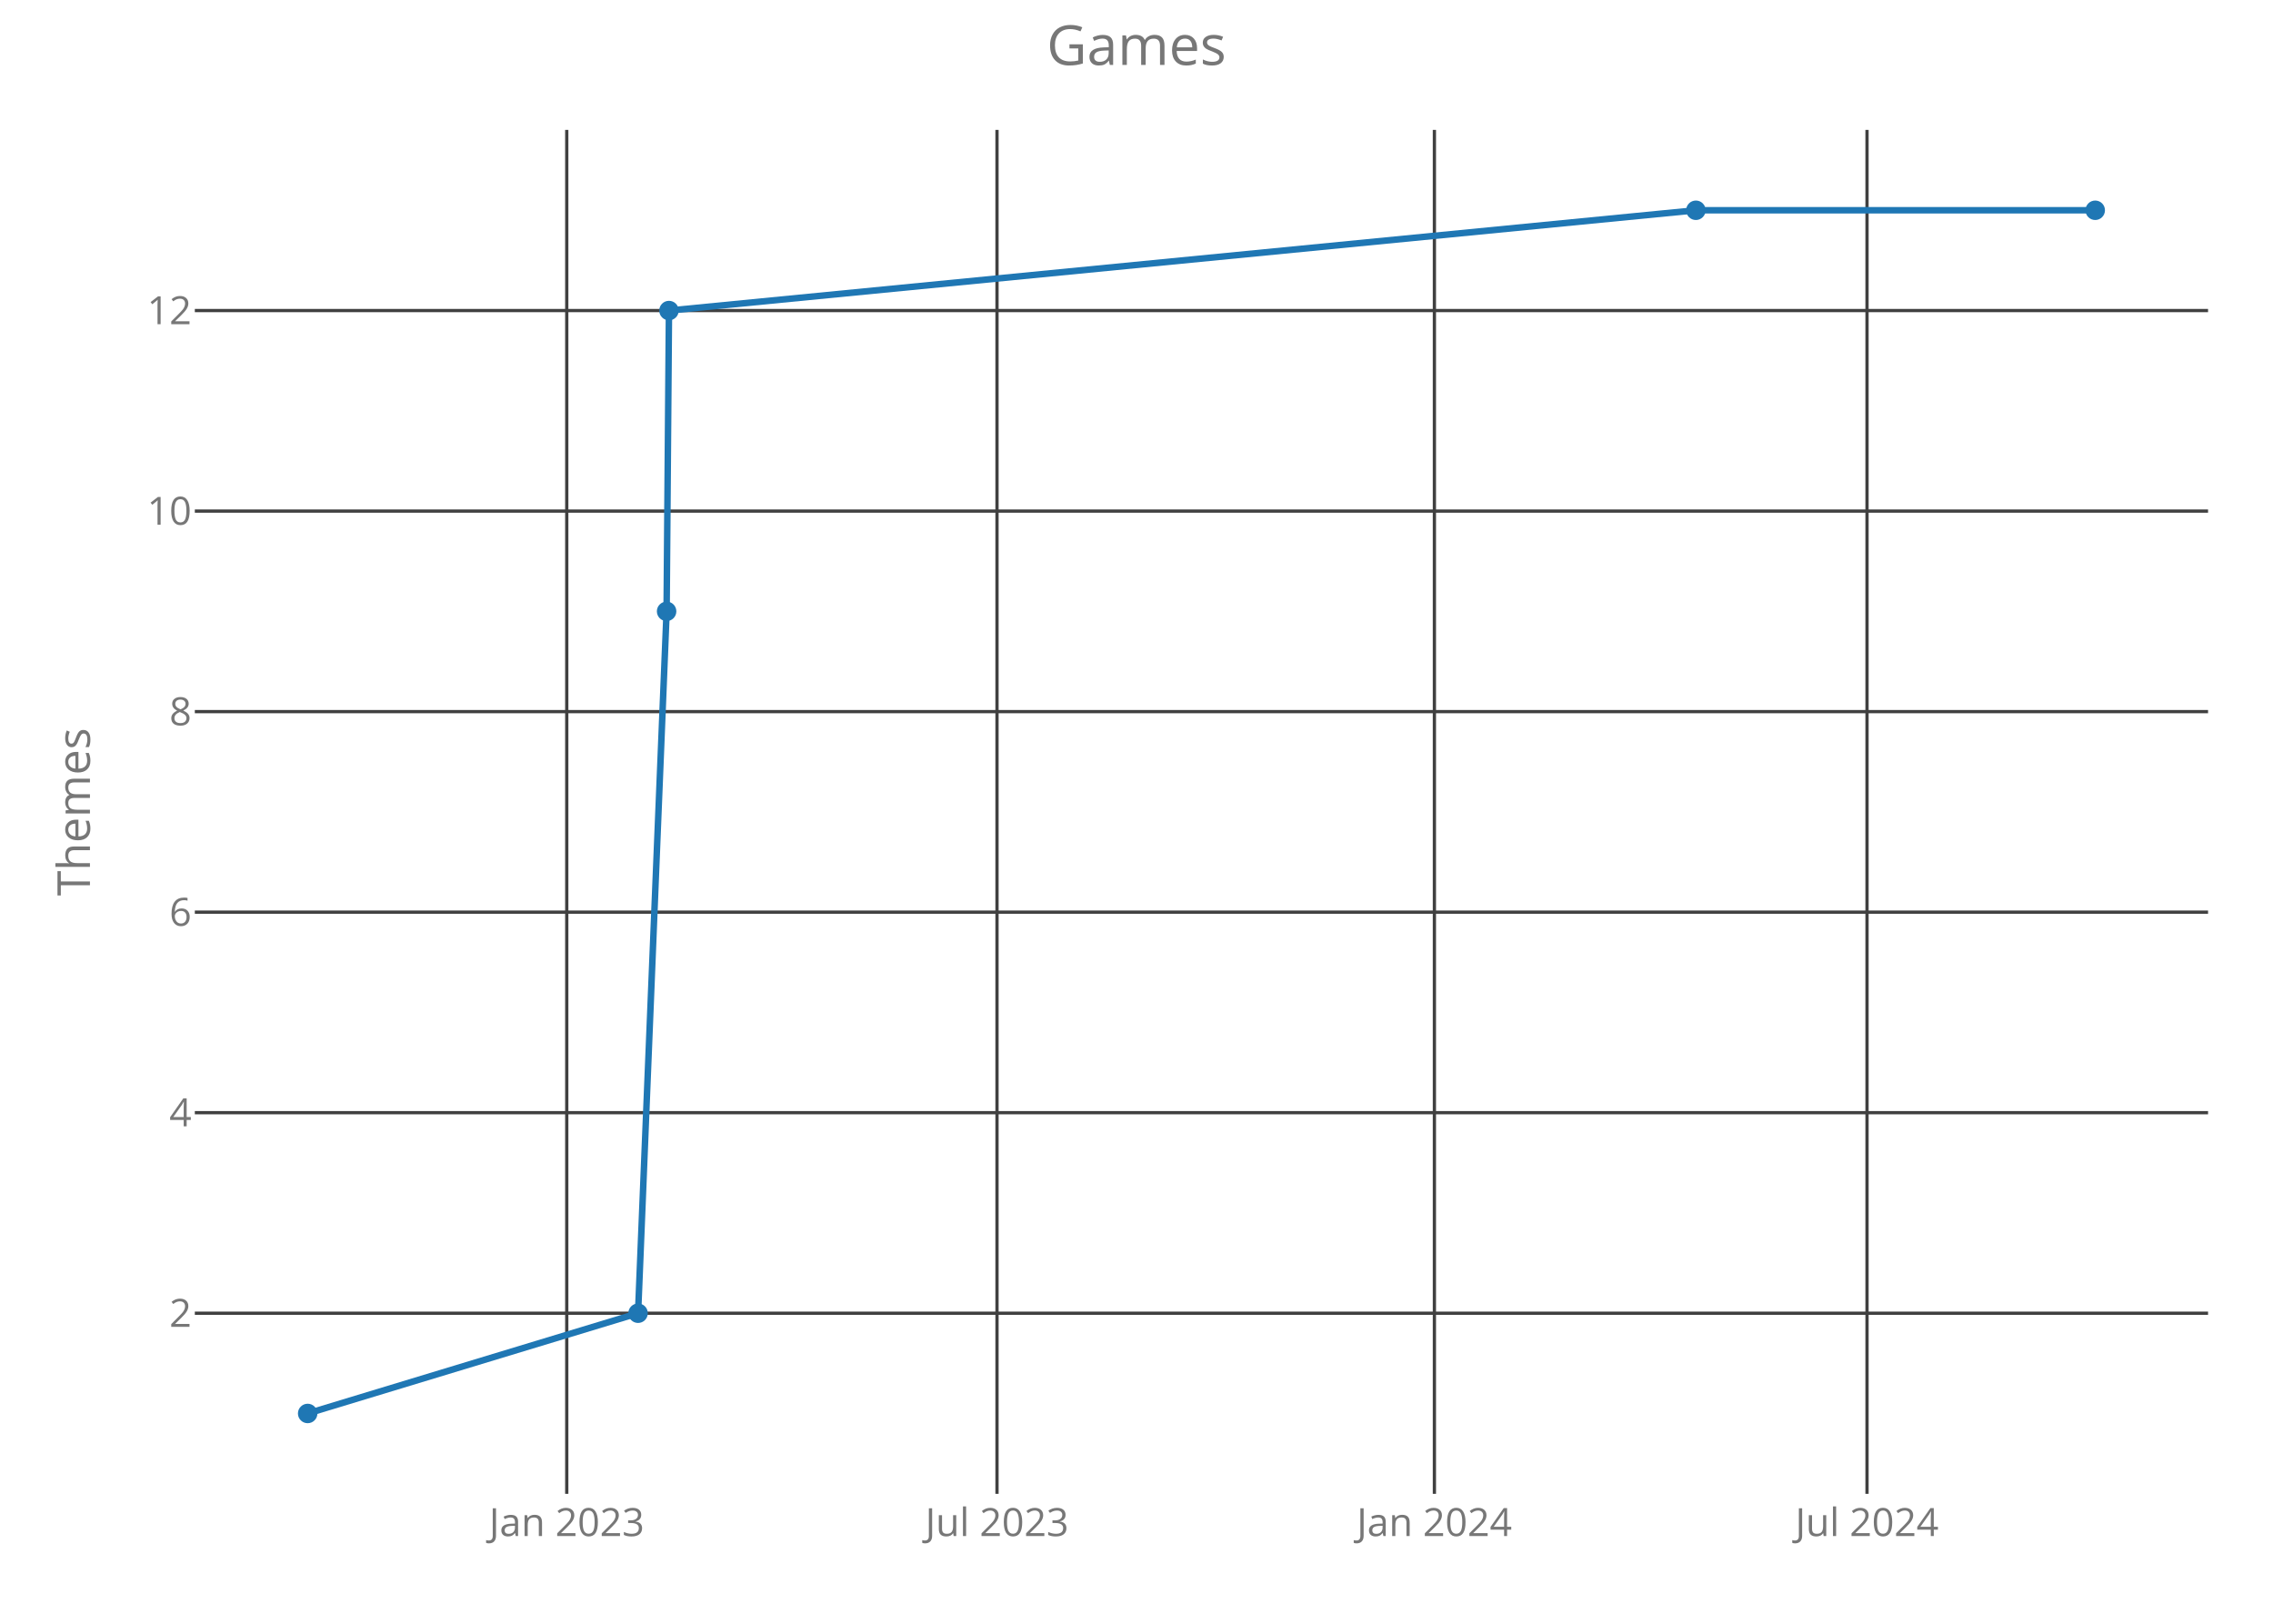
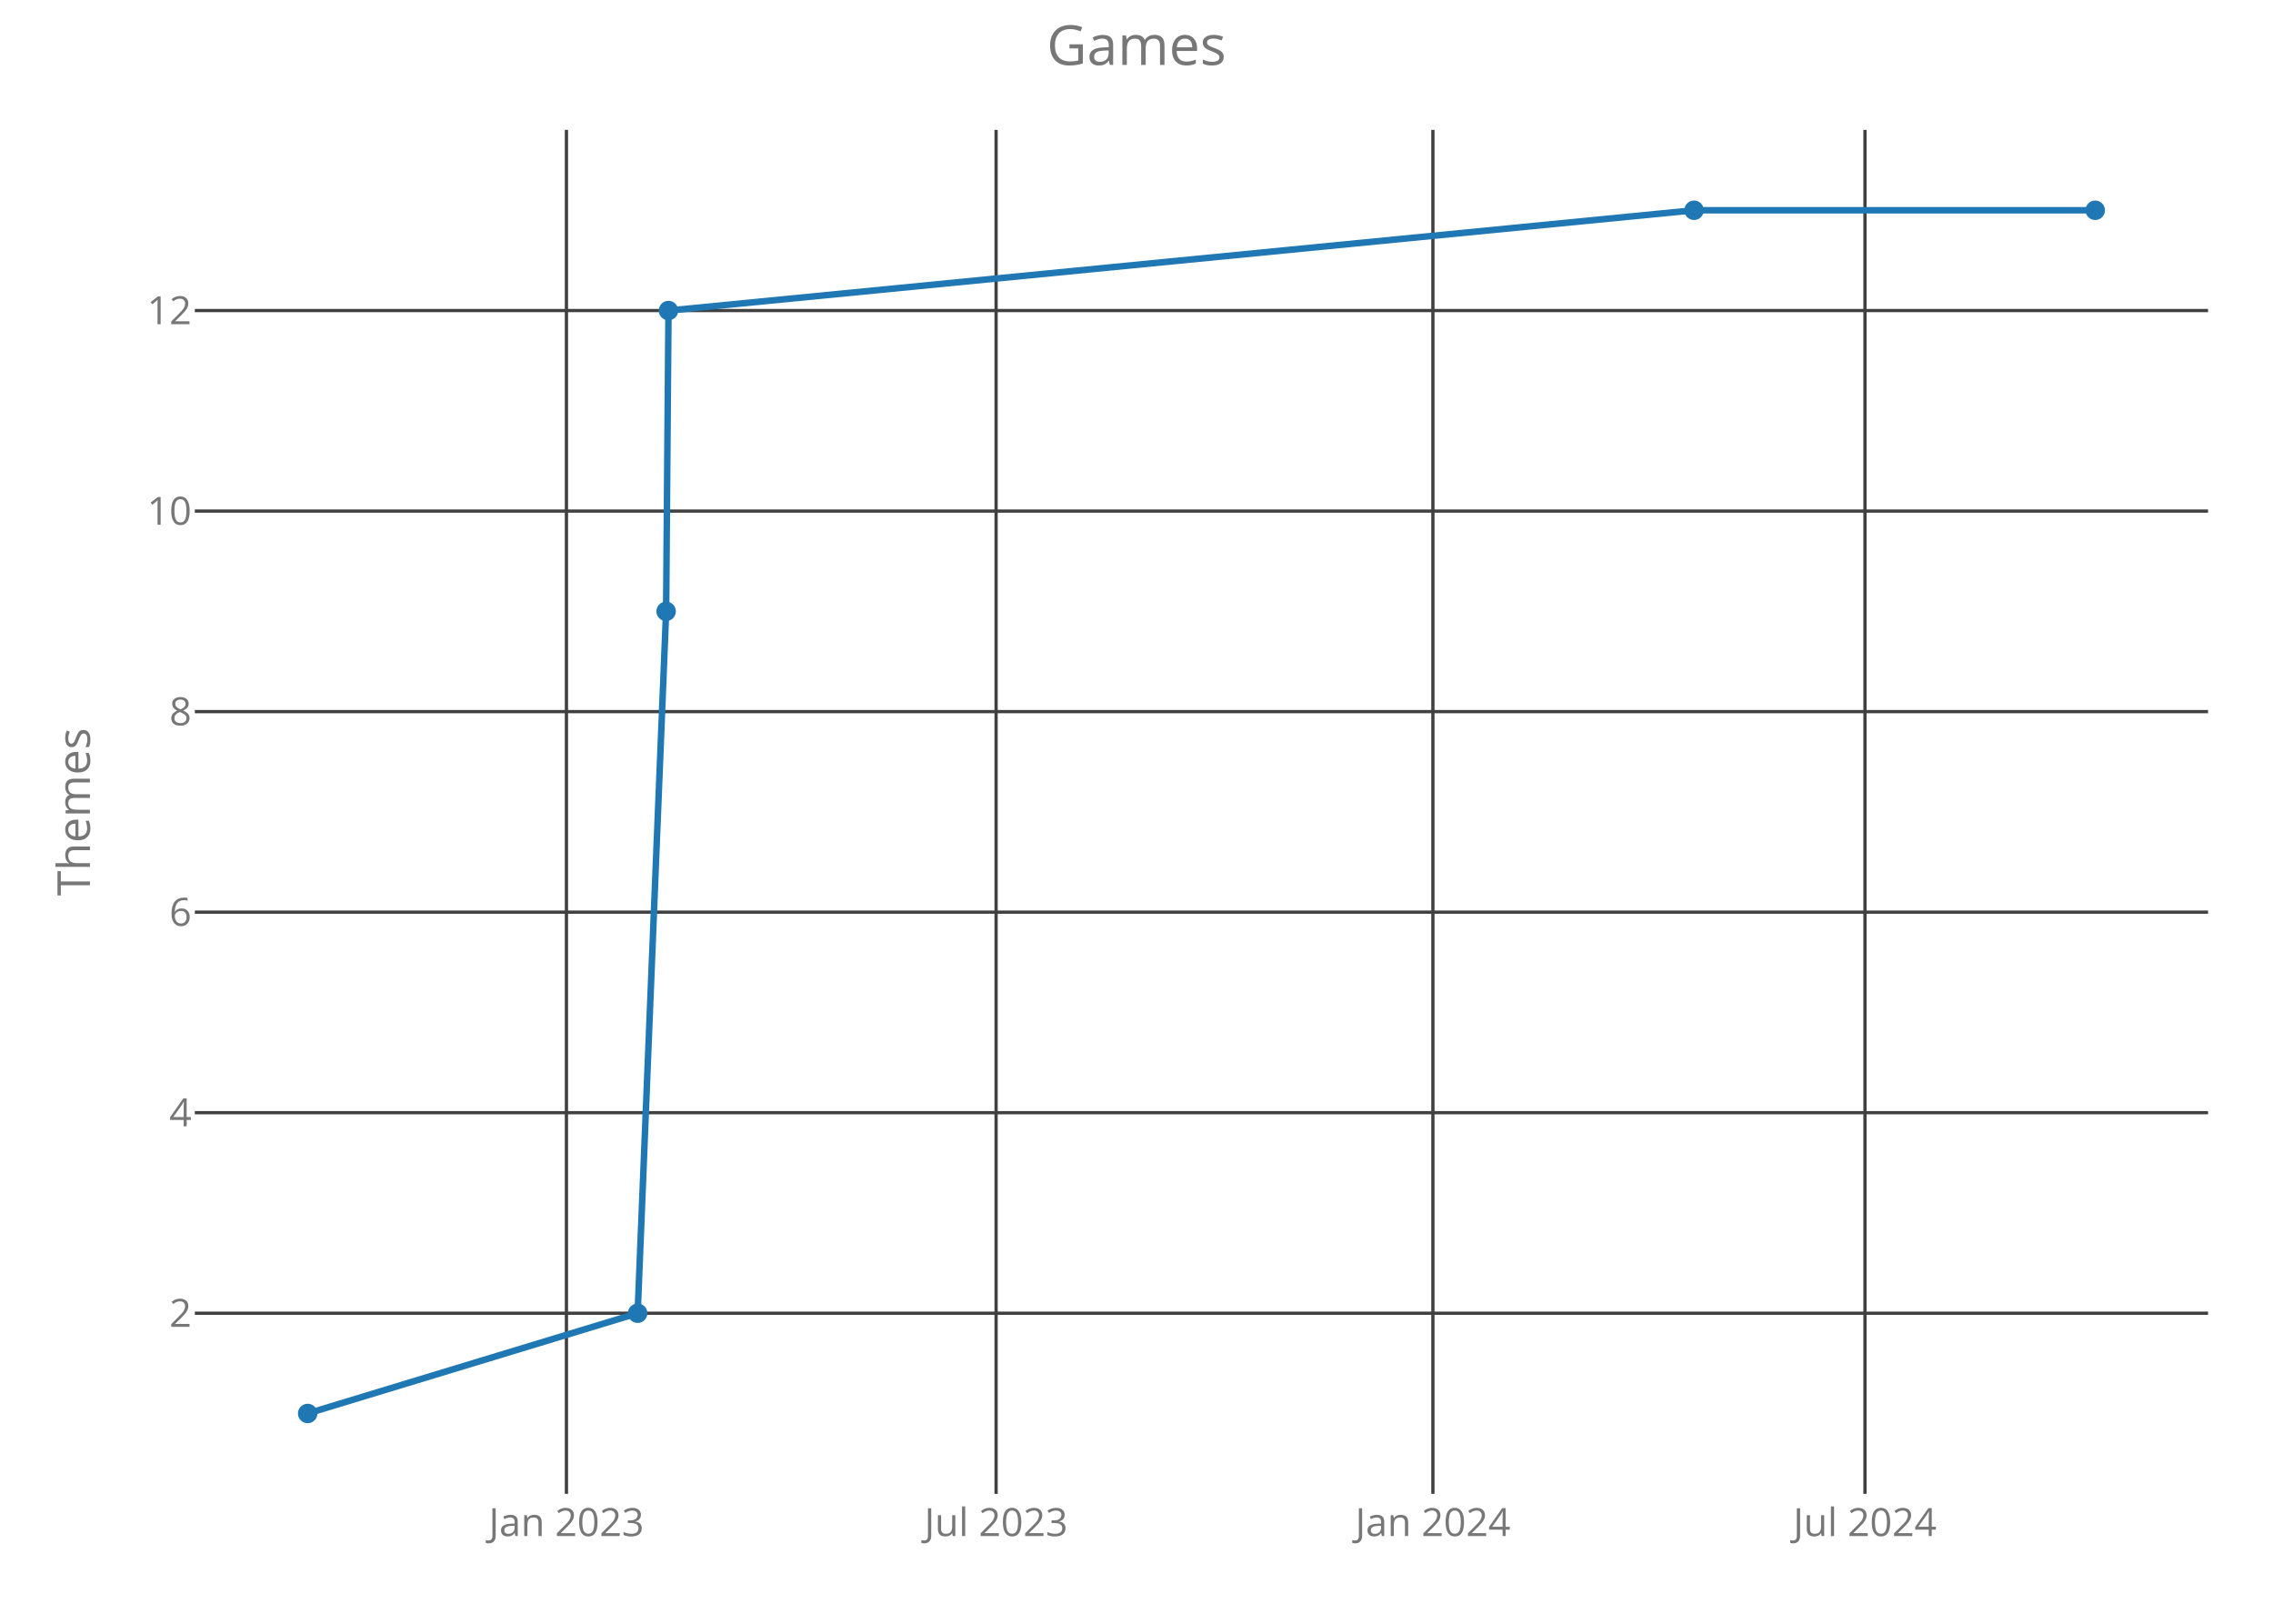
<svg xmlns="http://www.w3.org/2000/svg" class="main-svg" width="700" height="500" style="" viewBox="0 0 700 500">
  <rect x="0" y="0" width="700" height="500" style="fill: rgb(0, 0, 0); fill-opacity: 0;" />
-   <defs id="defs-659aa2">
+   <defs id="defs-215acc">
    <g class="clips">
-       <clipPath id="clip659aa2xyplot" class="plotclip">
+       <clipPath id="clip215accxyplot" class="plotclip">
        <rect width="620" height="420" />
      </clipPath>
-       <clipPath class="axesclip" id="clip659aa2x">
+       <clipPath class="axesclip" id="clip215accx">
        <rect x="60" y="0" width="620" height="500" />
      </clipPath>
-       <clipPath class="axesclip" id="clip659aa2y">
+       <clipPath class="axesclip" id="clip215accy">
        <rect x="0" y="40" width="700" height="420" />
      </clipPath>
-       <clipPath class="axesclip" id="clip659aa2xy">
+       <clipPath class="axesclip" id="clip215accxy">
        <rect x="60" y="40" width="620" height="420" />
      </clipPath>
    </g>
    <g class="gradients" />
  </defs>
  <g class="bglayer">
    <rect class="bg" x="60" y="40" width="620" height="420" style="fill: rgb(0, 0, 0); fill-opacity: 0; stroke-width: 0;" />
  </g>
  <g class="layer-below">
    <g class="imagelayer" />
    <g class="shapelayer" />
  </g>
  <g class="cartesianlayer">
    <g class="subplot xy">
      <g class="layer-subplot">
        <g class="shapelayer" />
        <g class="imagelayer" />
      </g>
      <g class="gridlayer">
        <g class="x">
-           <path class="xgrid crisp" transform="translate(174.54,0)" d="M0,40v420" style="stroke: rgb(64, 64, 64); stroke-opacity: 1; stroke-width: 1px;" />
-           <path class="xgrid crisp" transform="translate(307.04,0)" d="M0,40v420" style="stroke: rgb(64, 64, 64); stroke-opacity: 1; stroke-width: 1px;" />
-           <path class="xgrid crisp" transform="translate(441.74,0)" d="M0,40v420" style="stroke: rgb(64, 64, 64); stroke-opacity: 1; stroke-width: 1px;" />
-           <path class="xgrid crisp" transform="translate(574.97,0)" d="M0,40v420" style="stroke: rgb(64, 64, 64); stroke-opacity: 1; stroke-width: 1px;" />
+           <path class="xgrid crisp" transform="translate(174.44,0)" d="M0,40v420" style="stroke: rgb(64, 64, 64); stroke-opacity: 1; stroke-width: 1px;" />
+           <path class="xgrid crisp" transform="translate(306.76,0)" d="M0,40v420" style="stroke: rgb(64, 64, 64); stroke-opacity: 1; stroke-width: 1px;" />
+           <path class="xgrid crisp" transform="translate(441.28,0)" d="M0,40v420" style="stroke: rgb(64, 64, 64); stroke-opacity: 1; stroke-width: 1px;" />
+           <path class="xgrid crisp" transform="translate(574.34,0)" d="M0,40v420" style="stroke: rgb(64, 64, 64); stroke-opacity: 1; stroke-width: 1px;" />
        </g>
        <g class="y">
          <path class="ygrid crisp" transform="translate(0,404.38)" d="M60,0h620" style="stroke: rgb(64, 64, 64); stroke-opacity: 1; stroke-width: 1px;" />
          <path class="ygrid crisp" transform="translate(0,342.63)" d="M60,0h620" style="stroke: rgb(64, 64, 64); stroke-opacity: 1; stroke-width: 1px;" />
          <path class="ygrid crisp" transform="translate(0,280.88)" d="M60,0h620" style="stroke: rgb(64, 64, 64); stroke-opacity: 1; stroke-width: 1px;" />
          <path class="ygrid crisp" transform="translate(0,219.13)" d="M60,0h620" style="stroke: rgb(64, 64, 64); stroke-opacity: 1; stroke-width: 1px;" />
          <path class="ygrid crisp" transform="translate(0,157.38)" d="M60,0h620" style="stroke: rgb(64, 64, 64); stroke-opacity: 1; stroke-width: 1px;" />
          <path class="ygrid crisp" transform="translate(0,95.63)" d="M60,0h620" style="stroke: rgb(64, 64, 64); stroke-opacity: 1; stroke-width: 1px;" />
        </g>
      </g>
      <g class="zerolinelayer" />
      <path class="xlines-below crisp" d="M0,0" style="fill: none;" />
      <path class="ylines-below crisp" d="M0,0" style="fill: none;" />
      <g class="overlines-below" />
      <g class="xaxislayer-below">
        <g class="xtick">
-           <text text-anchor="middle" x="0" y="473" transform="translate(174.54,0)" style="font-family: 'Open Sans'; font-size: 12px; fill: rgb(119, 119, 119); fill-opacity: 1; white-space: pre;">Jan 2023</text>
+           <text text-anchor="middle" x="0" y="473" transform="translate(174.44,0)" style="font-family: 'Open Sans'; font-size: 12px; fill: rgb(119, 119, 119); fill-opacity: 1; white-space: pre;">Jan 2023</text>
        </g>
        <g class="xtick">
-           <text text-anchor="middle" x="0" y="473" transform="translate(307.04,0)" style="font-family: 'Open Sans'; font-size: 12px; fill: rgb(119, 119, 119); fill-opacity: 1; white-space: pre;">Jul 2023</text>
+           <text text-anchor="middle" x="0" y="473" transform="translate(306.76,0)" style="font-family: 'Open Sans'; font-size: 12px; fill: rgb(119, 119, 119); fill-opacity: 1; white-space: pre;">Jul 2023</text>
        </g>
        <g class="xtick">
-           <text text-anchor="middle" x="0" y="473" transform="translate(441.74,0)" style="font-family: 'Open Sans'; font-size: 12px; fill: rgb(119, 119, 119); fill-opacity: 1; white-space: pre;">Jan 2024</text>
+           <text text-anchor="middle" x="0" y="473" transform="translate(441.28,0)" style="font-family: 'Open Sans'; font-size: 12px; fill: rgb(119, 119, 119); fill-opacity: 1; white-space: pre;">Jan 2024</text>
        </g>
        <g class="xtick">
-           <text text-anchor="middle" x="0" y="473" transform="translate(574.97,0)" style="font-family: 'Open Sans'; font-size: 12px; fill: rgb(119, 119, 119); fill-opacity: 1; white-space: pre;">Jul 2024</text>
+           <text text-anchor="middle" x="0" y="473" transform="translate(574.34,0)" style="font-family: 'Open Sans'; font-size: 12px; fill: rgb(119, 119, 119); fill-opacity: 1; white-space: pre;">Jul 2024</text>
        </g>
      </g>
      <g class="yaxislayer-below">
        <g class="ytick">
          <text text-anchor="end" x="59" y="4.2" transform="translate(0,404.38)" style="font-family: 'Open Sans'; font-size: 12px; fill: rgb(119, 119, 119); fill-opacity: 1; white-space: pre;">2</text>
        </g>
        <g class="ytick">
          <text text-anchor="end" x="59" y="4.2" transform="translate(0,342.63)" style="font-family: 'Open Sans'; font-size: 12px; fill: rgb(119, 119, 119); fill-opacity: 1; white-space: pre;">4</text>
        </g>
        <g class="ytick">
          <text text-anchor="end" x="59" y="4.2" transform="translate(0,280.88)" style="font-family: 'Open Sans'; font-size: 12px; fill: rgb(119, 119, 119); fill-opacity: 1; white-space: pre;">6</text>
        </g>
        <g class="ytick">
          <text text-anchor="end" x="59" y="4.2" transform="translate(0,219.13)" style="font-family: 'Open Sans'; font-size: 12px; fill: rgb(119, 119, 119); fill-opacity: 1; white-space: pre;">8</text>
        </g>
        <g class="ytick">
          <text text-anchor="end" x="59" y="4.2" transform="translate(0,157.38)" style="font-family: 'Open Sans'; font-size: 12px; fill: rgb(119, 119, 119); fill-opacity: 1; white-space: pre;">10</text>
        </g>
        <g class="ytick">
          <text text-anchor="end" x="59" y="4.2" transform="translate(0,95.63)" style="font-family: 'Open Sans'; font-size: 12px; fill: rgb(119, 119, 119); fill-opacity: 1; white-space: pre;">12</text>
        </g>
      </g>
      <g class="overaxes-below" />
-       <g class="plot" transform="translate(60,40)" clip-path="url('#clip659aa2xyplot')">
+       <g class="plot" transform="translate(60,40)" clip-path="url('#clip215accxyplot')">
        <g class="scatterlayer mlayer">
-           <g class="trace scatter trace04316c" style="stroke-miterlimit: 2; opacity: 1;">
+           <g class="trace scatter trace594f73" style="stroke-miterlimit: 2; opacity: 1;">
            <g class="fills" />
            <g class="errorbars" />
            <g class="lines">
-               <path class="js-line" d="M34.75,395.25L136.5,364.38L145.29,148.25L146.02,55.63L462.27,24.75L585.25,24.75" style="vector-effect: non-scaling-stroke; fill: none; stroke: rgb(31, 119, 180); stroke-opacity: 1; stroke-width: 2px; opacity: 1;" />
+               <path class="js-line" d="M34.75,395.25L136.37,364.38L145.14,148.25L145.87,55.63L461.7,24.75L585.25,24.75" style="vector-effect: non-scaling-stroke; fill: none; stroke: rgb(31, 119, 180); stroke-opacity: 1; stroke-width: 2px; opacity: 1;" />
            </g>
            <g class="points">
              <path class="point" transform="translate(34.75,395.25)" d="M3,0A3,3 0 1,1 0,-3A3,3 0 0,1 3,0Z" style="opacity: 1; stroke-width: 0px; fill: rgb(31, 119, 180); fill-opacity: 1;" />
-               <path class="point" transform="translate(136.5,364.38)" d="M3,0A3,3 0 1,1 0,-3A3,3 0 0,1 3,0Z" style="opacity: 1; stroke-width: 0px; fill: rgb(31, 119, 180); fill-opacity: 1;" />
-               <path class="point" transform="translate(145.29,148.25)" d="M3,0A3,3 0 1,1 0,-3A3,3 0 0,1 3,0Z" style="opacity: 1; stroke-width: 0px; fill: rgb(31, 119, 180); fill-opacity: 1;" />
-               <path class="point" transform="translate(146.02,55.63)" d="M3,0A3,3 0 1,1 0,-3A3,3 0 0,1 3,0Z" style="opacity: 1; stroke-width: 0px; fill: rgb(31, 119, 180); fill-opacity: 1;" />
-               <path class="point" transform="translate(462.27,24.75)" d="M3,0A3,3 0 1,1 0,-3A3,3 0 0,1 3,0Z" style="opacity: 1; stroke-width: 0px; fill: rgb(31, 119, 180); fill-opacity: 1;" />
+               <path class="point" transform="translate(136.37,364.38)" d="M3,0A3,3 0 1,1 0,-3A3,3 0 0,1 3,0Z" style="opacity: 1; stroke-width: 0px; fill: rgb(31, 119, 180); fill-opacity: 1;" />
+               <path class="point" transform="translate(145.14,148.25)" d="M3,0A3,3 0 1,1 0,-3A3,3 0 0,1 3,0Z" style="opacity: 1; stroke-width: 0px; fill: rgb(31, 119, 180); fill-opacity: 1;" />
+               <path class="point" transform="translate(145.87,55.63)" d="M3,0A3,3 0 1,1 0,-3A3,3 0 0,1 3,0Z" style="opacity: 1; stroke-width: 0px; fill: rgb(31, 119, 180); fill-opacity: 1;" />
+               <path class="point" transform="translate(461.7,24.75)" d="M3,0A3,3 0 1,1 0,-3A3,3 0 0,1 3,0Z" style="opacity: 1; stroke-width: 0px; fill: rgb(31, 119, 180); fill-opacity: 1;" />
              <path class="point" transform="translate(585.25,24.75)" d="M3,0A3,3 0 1,1 0,-3A3,3 0 0,1 3,0Z" style="opacity: 1; stroke-width: 0px; fill: rgb(31, 119, 180); fill-opacity: 1;" />
            </g>
            <g class="text" />
          </g>
        </g>
      </g>
      <g class="overplot" />
      <path class="xlines-above" />
      <path class="ylines-above" />
      <g class="overlines-above" />
      <g class="xaxislayer-above" />
      <g class="yaxislayer-above" />
      <g class="overaxes-above" />
    </g>
  </g>
  <g class="polarlayer" />
  <g class="ternarylayer" />
  <g class="geolayer" />
  <g class="funnelarealayer" />
  <g class="pielayer" />
  <g class="treemaplayer" />
  <g class="sunburstlayer" />
  <g class="glimages" />
-   <defs id="topdefs-659aa2">
+   <defs id="topdefs-215acc">
    <g class="clips" />
  </defs>
  <g class="layer-above">
    <g class="imagelayer" />
    <g class="shapelayer" />
  </g>
  <g class="infolayer">
    <g class="g-gtitle">
      <text class="gtitle" x="350" y="20" text-anchor="middle" dy="0em" style="font-family: 'Open Sans'; font-size: 17px; fill: rgb(119, 119, 119); opacity: 1; font-weight: normal; white-space: pre;">Games</text>
    </g>
    <g class="g-xtitle" />
    <g class="g-ytitle">
      <text class="ytitle" transform="rotate(-90,27.7,250)" x="27.7" y="250" text-anchor="middle" style="font-family: 'Open Sans'; font-size: 14px; fill: rgb(119, 119, 119); opacity: 1; font-weight: normal; white-space: pre;">Themes</text>
    </g>
  </g>
</svg>
